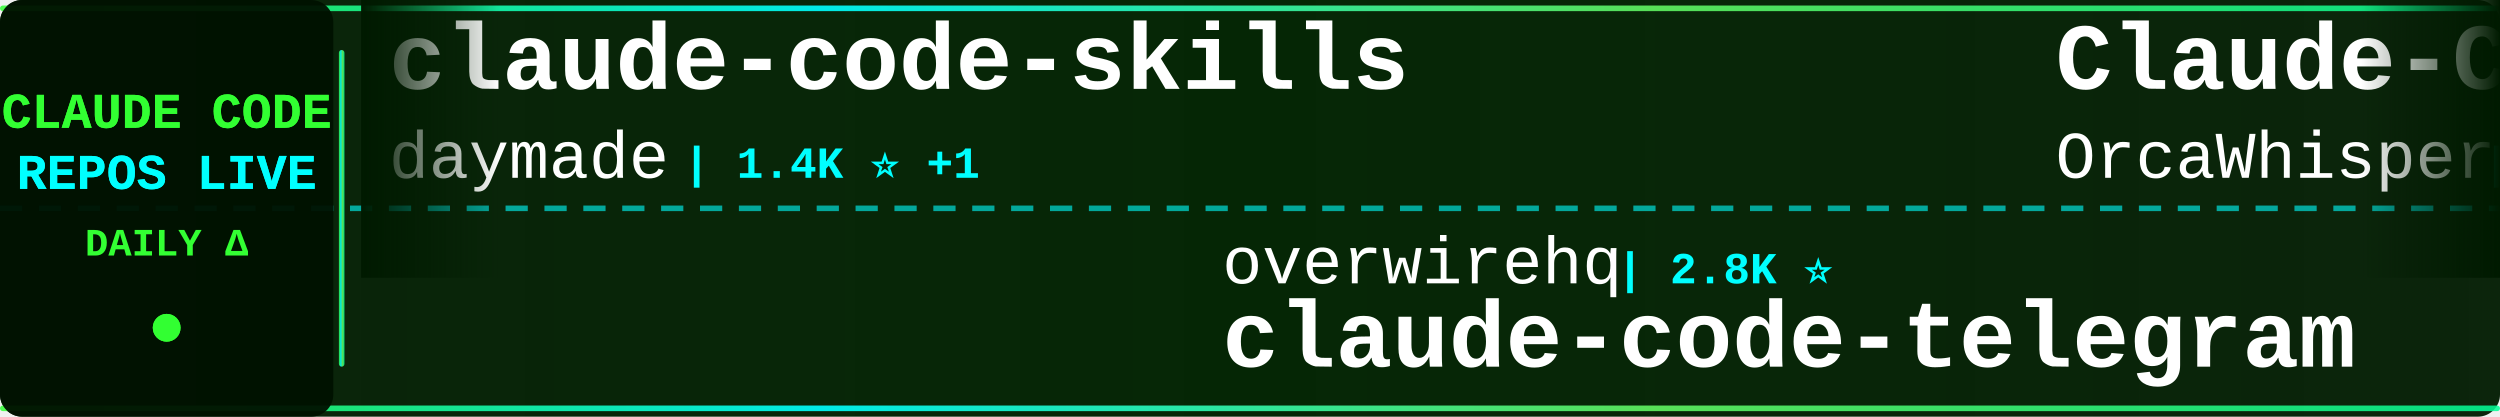
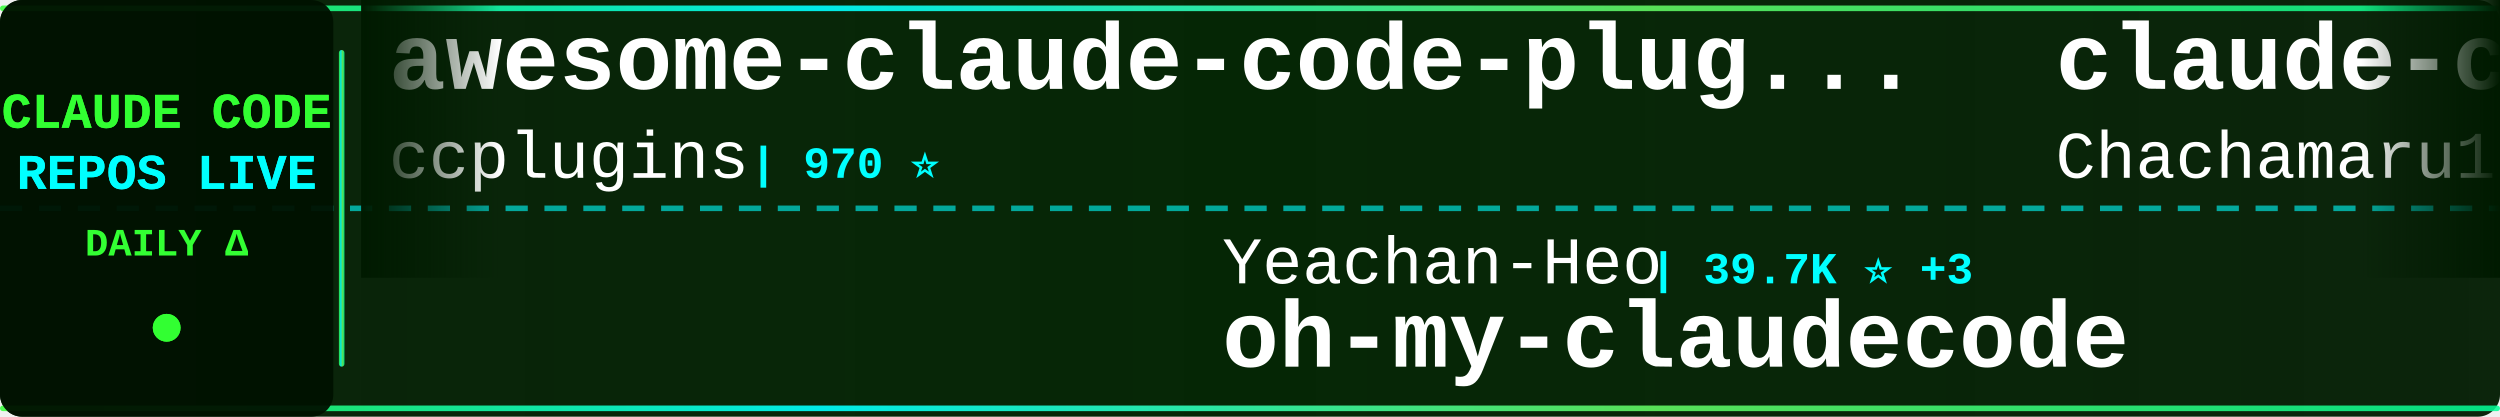
<svg xmlns="http://www.w3.org/2000/svg" width="900" height="150">
  <defs>
    <linearGradient id="tickerBg" x1="0%" y1="0%" x2="100%" y2="0%">
      <stop offset="0%" style="stop-color:#001a00;stop-opacity:0.95" />
      <stop offset="50%" style="stop-color:#002200;stop-opacity:0.98" />
      <stop offset="100%" style="stop-color:#001a00;stop-opacity:0.95" />
    </linearGradient>
    <linearGradient id="borderGrad" x1="0%" y1="0%" x2="100%" y2="0%">
      <stop offset="0%" style="stop-color:#33ff33;stop-opacity:0.85">
        <animate attributeName="stop-opacity" values="0.85;1;0.85" dur="2s" repeatCount="indefinite" />
      </stop>
      <stop offset="33%" style="stop-color:#00ffff;stop-opacity:0.9">
        <animate attributeName="stop-opacity" values="0.9;1;0.9" dur="2.2s" repeatCount="indefinite" />
      </stop>
      <stop offset="66%" style="stop-color:#66ff66;stop-opacity:0.85">
        <animate attributeName="stop-opacity" values="0.85;1;0.85" dur="1.8s" repeatCount="indefinite" />
      </stop>
      <stop offset="100%" style="stop-color:#00ff99;stop-opacity:0.85">
        <animate attributeName="stop-opacity" values="0.85;1;0.85" dur="2s" repeatCount="indefinite" />
      </stop>
    </linearGradient>
    <filter id="textGlow">
      <feGaussianBlur stdDeviation="0.1" result="coloredBlur" />
      <feMerge>
        <feMergeNode in="coloredBlur" />
        <feMergeNode in="SourceGraphic" />
      </feMerge>
    </filter>
    <filter id="metricGlow">
      <feGaussianBlur stdDeviation="0.2" result="coloredBlur" />
      <feMerge>
        <feMergeNode in="coloredBlur" />
        <feMergeNode in="SourceGraphic" />
      </feMerge>
    </filter>
    <linearGradient id="leftFade" x1="0%" y1="0%" x2="100%" y2="0%">
      <stop offset="0%" style="stop-color:#001a00;stop-opacity:1" />
      <stop offset="100%" style="stop-color:#001a00;stop-opacity:0" />
    </linearGradient>
    <linearGradient id="rightFade" x1="0%" y1="0%" x2="100%" y2="0%">
      <stop offset="0%" style="stop-color:#001a00;stop-opacity:0" />
      <stop offset="100%" style="stop-color:#001a00;stop-opacity:1" />
    </linearGradient>
  </defs>
  <rect width="900" height="150" fill="url(#tickerBg)" rx="8" />
  <rect x="0" y="2" width="900" height="2" fill="url(#borderGrad)" rx="1" />
  <rect x="0" y="146" width="900" height="2" fill="url(#borderGrad)" rx="1" />
  <line x1="0" y1="75" x2="900" y2="75" stroke="#00ffff" stroke-width="2" stroke-dasharray="8 6" opacity="0.6" />
  <rect x="0" y="0" width="120" height="150" fill="#001100" opacity="0.95" rx="8" />
  <text x="60" y="46" font-family="'Courier New', monospace" font-size="18" font-weight="bold" fill="#33ff33" text-anchor="middle" filter="url(#textGlow)">
    CLAUDE CODE
  </text>
  <text x="60" y="68" font-family="'Courier New', monospace" font-size="18" font-weight="bold" fill="#00ffff" text-anchor="middle" filter="url(#textGlow)">
    REPOS LIVE
  </text>
  <text x="60" y="92" font-family="'Courier New', monospace" font-size="14" font-weight="bold" fill="#33ff33" text-anchor="middle">
    DAILY Δ
  </text>
  <circle cx="60" cy="118" r="5" fill="#33ff33" filter="url(#metricGlow)">
    <animate attributeName="r" values="4;6;4" dur="1.5s" repeatCount="indefinite" />
    <animate attributeName="opacity" values="0.6;1;0.6" dur="1.5s" repeatCount="indefinite" />
  </circle>
  <rect x="122" y="18" width="2" height="114" fill="url(#borderGrad)" rx="1" />
  <clipPath id="tickerClip">
    <rect x="130" y="0" width="770" height="150" />
  </clipPath>
  <g clip-path="url(#tickerClip)">
    <g id="tickerItems">
      <animateTransform attributeName="transform" attributeType="XML" type="translate" from="0 0" to="-3000 0" dur="54s" repeatCount="indefinite" />
      <g transform="translate(0, 0)">
-         <text x="140" y="32" font-family="'Courier New', monospace" font-size="34" font-weight="bold" fill="#ffffff">claude-code-skills</text>
-         <text x="140" y="64" font-family="'Courier New', monospace" font-size="24" font-weight="normal" fill="#ffffff" opacity="1.0">daymade</text>
-         <text x="246" y="64" font-family="'Courier New', monospace" font-size="16" font-weight="bold" fill="#00ffff"> | 1.4K ⭐ +1</text>
+         <text x="140" y="32" font-family="'Courier New', monospace" font-size="34" font-weight="bold" fill="#ffffff">awesome-claude-code-plug...</text>
+         <text x="140" y="64" font-family="'Courier New', monospace" font-size="24" font-weight="normal" fill="#ffffff" opacity="1.0">ccplugins</text>
+         <text x="270" y="64" font-family="'Courier New', monospace" font-size="16" font-weight="bold" fill="#00ffff"> | 970 ⭐</text>
      </g>
      <g transform="translate(300, 0)">
-         <text x="140" y="102" font-family="'Courier New', monospace" font-size="24" font-weight="normal" fill="#ffffff" opacity="1.0">overwirehq</text>
-         <text x="282" y="102" font-family="'Courier New', monospace" font-size="16" font-weight="bold" fill="#00ffff"> | 2.8K ⭐</text>
-         <text x="140" y="132" font-family="'Courier New', monospace" font-size="34" font-weight="bold" fill="#ffffff">claude-code-telegram</text>
+         <text x="140" y="102" font-family="'Courier New', monospace" font-size="24" font-weight="normal" fill="#ffffff" opacity="1.0">Yeachan-Heo</text>
+         <text x="294" y="102" font-family="'Courier New', monospace" font-size="16" font-weight="bold" fill="#00ffff"> | 39.7K ⭐ +3</text>
+         <text x="140" y="132" font-family="'Courier New', monospace" font-size="34" font-weight="bold" fill="#ffffff">oh-my-claudecode</text>
      </g>
      <g transform="translate(600, 0)">
-         <text x="140" y="32" font-family="'Courier New', monospace" font-size="34" font-weight="bold" fill="#ffffff">Claude-Code</text>
-         <text x="140" y="64" font-family="'Courier New', monospace" font-size="24" font-weight="normal" fill="#ffffff" opacity="1.0">OrcaWhisper</text>
-         <text x="294" y="64" font-family="'Courier New', monospace" font-size="16" font-weight="bold" fill="#00ffff"> | 103 ⭐ +1</text>
+         <text x="140" y="32" font-family="'Courier New', monospace" font-size="34" font-weight="bold" fill="#ffffff">claude-code-harness</text>
+         <text x="140" y="64" font-family="'Courier New', monospace" font-size="24" font-weight="normal" fill="#ffffff" opacity="1.0">Chachamaru127</text>
+         <text x="318" y="64" font-family="'Courier New', monospace" font-size="16" font-weight="bold" fill="#00ffff"> | 3.2K ⭐</text>
      </g>
      <g transform="translate(900, 0)">
-         <text x="140" y="102" font-family="'Courier New', monospace" font-size="24" font-weight="normal" fill="#ffffff" opacity="1.0">huangjia2019</text>
-         <text x="306" y="102" font-family="'Courier New', monospace" font-size="16" font-weight="bold" fill="#00ffff"> | 1.1K ⭐</text>
-         <text x="140" y="132" font-family="'Courier New', monospace" font-size="34" font-weight="bold" fill="#ffffff">claude-code-engineering</text>
+         <text x="140" y="102" font-family="'Courier New', monospace" font-size="24" font-weight="normal" fill="#ffffff" opacity="1.0">wanshuiyin</text>
+         <text x="282" y="102" font-family="'Courier New', monospace" font-size="16" font-weight="bold" fill="#00ffff"> | 17.2K ⭐ +8</text>
+         <text x="140" y="132" font-family="'Courier New', monospace" font-size="34" font-weight="bold" fill="#ffffff">Auto-claude-code-researc...</text>
      </g>
      <g transform="translate(1200, 0)">
-         <text x="140" y="32" font-family="'Courier New', monospace" font-size="34" font-weight="bold" fill="#ffffff">claude-code-hub</text>
-         <text x="140" y="64" font-family="'Courier New', monospace" font-size="24" font-weight="normal" fill="#ffffff" opacity="1.0">ding113</text>
-         <text x="246" y="64" font-family="'Courier New', monospace" font-size="16" font-weight="bold" fill="#00ffff"> | 3.4K ⭐ +1</text>
+         <text x="140" y="32" font-family="'Courier New', monospace" font-size="34" font-weight="bold" fill="#ffffff">claude-code-book</text>
+         <text x="140" y="64" font-family="'Courier New', monospace" font-size="24" font-weight="normal" fill="#ffffff" opacity="1.0">lintsinghua</text>
+         <text x="294" y="64" font-family="'Courier New', monospace" font-size="16" font-weight="bold" fill="#00ffff"> | 4.3K ⭐ +1</text>
      </g>
      <g transform="translate(1500, 0)">
-         <text x="140" y="102" font-family="'Courier New', monospace" font-size="24" font-weight="normal" fill="#ffffff" opacity="1.0">disler</text>
-         <text x="234" y="102" font-family="'Courier New', monospace" font-size="16" font-weight="bold" fill="#00ffff"> | 1.7K ⭐</text>
-         <text x="140" y="132" font-family="'Courier New', monospace" font-size="34" font-weight="bold" fill="#ffffff">pi-vs-claude-code</text>
+         <text x="140" y="102" font-family="'Courier New', monospace" font-size="24" font-weight="normal" fill="#ffffff" opacity="1.0">pengchengneo</text>
+         <text x="306" y="102" font-family="'Courier New', monospace" font-size="16" font-weight="bold" fill="#00ffff"> | 1.8K ⭐</text>
+         <text x="140" y="132" font-family="'Courier New', monospace" font-size="34" font-weight="bold" fill="#ffffff">Claude-Code</text>
      </g>
      <g transform="translate(1800, 0)">
-         <text x="140" y="32" font-family="'Courier New', monospace" font-size="34" font-weight="bold" fill="#ffffff">claude-coder</text>
-         <text x="140" y="64" font-family="'Courier New', monospace" font-size="24" font-weight="normal" fill="#ffffff" opacity="1.0">kodu-ai</text>
-         <text x="246" y="64" font-family="'Courier New', monospace" font-size="16" font-weight="bold" fill="#00ffff"> | 5.2K ⭐</text>
+         <text x="140" y="32" font-family="'Courier New', monospace" font-size="34" font-weight="bold" fill="#ffffff">sc-claude-code-files</text>
+         <text x="140" y="64" font-family="'Courier New', monospace" font-size="24" font-weight="normal" fill="#ffffff" opacity="1.0">https-deeplearning-ai</text>
+         <text x="414" y="64" font-family="'Courier New', monospace" font-size="16" font-weight="bold" fill="#00ffff"> | 555 ⭐</text>
      </g>
      <g transform="translate(2100, 0)">
-         <text x="140" y="102" font-family="'Courier New', monospace" font-size="24" font-weight="normal" fill="#ffffff" opacity="1.0">OneRedOak</text>
-         <text x="270" y="102" font-family="'Courier New', monospace" font-size="16" font-weight="bold" fill="#00ffff"> | 3.9K ⭐</text>
-         <text x="140" y="132" font-family="'Courier New', monospace" font-size="34" font-weight="bold" fill="#ffffff">claude-code-workflows</text>
+         <text x="140" y="102" font-family="'Courier New', monospace" font-size="24" font-weight="normal" fill="#ffffff" opacity="1.0">Windy3f3f3f3f</text>
+         <text x="318" y="102" font-family="'Courier New', monospace" font-size="16" font-weight="bold" fill="#00ffff"> | 2.7K ⭐</text>
+         <text x="140" y="132" font-family="'Courier New', monospace" font-size="34" font-weight="bold" fill="#ffffff">claude-code-from-scratch</text>
      </g>
      <g transform="translate(2400, 0)">
-         <text x="140" y="32" font-family="'Courier New', monospace" font-size="34" font-weight="bold" fill="#ffffff">everything-claude-code-z...</text>
-         <text x="140" y="64" font-family="'Courier New', monospace" font-size="24" font-weight="normal" fill="#ffffff" opacity="1.0">xu-xiang</text>
-         <text x="258" y="64" font-family="'Courier New', monospace" font-size="16" font-weight="bold" fill="#00ffff"> | 2.0K ⭐</text>
+         <text x="140" y="32" font-family="'Courier New', monospace" font-size="34" font-weight="bold" fill="#ffffff">claude-code-source-build</text>
+         <text x="140" y="64" font-family="'Courier New', monospace" font-size="24" font-weight="normal" fill="#ffffff" opacity="1.0">andrew-kramer-inno</text>
+         <text x="378" y="64" font-family="'Courier New', monospace" font-size="16" font-weight="bold" fill="#00ffff"> | 593 ⭐</text>
      </g>
      <g transform="translate(2700, 0)">
-         <text x="140" y="102" font-family="'Courier New', monospace" font-size="24" font-weight="normal" fill="#ffffff" opacity="1.0">asgeirtj</text>
-         <text x="258" y="102" font-family="'Courier New', monospace" font-size="16" font-weight="bold" fill="#00ffff"> | 69.3K ⭐ +9</text>
-         <text x="140" y="132" font-family="'Courier New', monospace" font-size="34" font-weight="bold" fill="#ffffff">system_prompts_leaks</text>
+         <text x="140" y="102" font-family="'Courier New', monospace" font-size="24" font-weight="normal" fill="#ffffff" opacity="1.0">777genius</text>
+         <text x="270" y="102" font-family="'Courier New', monospace" font-size="16" font-weight="bold" fill="#00ffff"> | 935 ⭐</text>
+         <text x="140" y="132" font-family="'Courier New', monospace" font-size="34" font-weight="bold" fill="#ffffff">claude-code-source-code</text>
      </g>
      <g transform="translate(3000, 0)">
-         <text x="140" y="32" font-family="'Courier New', monospace" font-size="34" font-weight="bold" fill="#ffffff">claude-code-skills</text>
-         <text x="140" y="64" font-family="'Courier New', monospace" font-size="24" font-weight="normal" fill="#ffffff" opacity="1.0">daymade</text>
-         <text x="246" y="64" font-family="'Courier New', monospace" font-size="16" font-weight="bold" fill="#00ffff"> | 1.4K ⭐ +1</text>
+         <text x="140" y="32" font-family="'Courier New', monospace" font-size="34" font-weight="bold" fill="#ffffff">awesome-claude-code-plug...</text>
+         <text x="140" y="64" font-family="'Courier New', monospace" font-size="24" font-weight="normal" fill="#ffffff" opacity="1.0">ccplugins</text>
+         <text x="270" y="64" font-family="'Courier New', monospace" font-size="16" font-weight="bold" fill="#00ffff"> | 970 ⭐</text>
      </g>
      <g transform="translate(3300, 0)">
-         <text x="140" y="102" font-family="'Courier New', monospace" font-size="24" font-weight="normal" fill="#ffffff" opacity="1.0">overwirehq</text>
-         <text x="282" y="102" font-family="'Courier New', monospace" font-size="16" font-weight="bold" fill="#00ffff"> | 2.8K ⭐</text>
-         <text x="140" y="132" font-family="'Courier New', monospace" font-size="34" font-weight="bold" fill="#ffffff">claude-code-telegram</text>
+         <text x="140" y="102" font-family="'Courier New', monospace" font-size="24" font-weight="normal" fill="#ffffff" opacity="1.0">Yeachan-Heo</text>
+         <text x="294" y="102" font-family="'Courier New', monospace" font-size="16" font-weight="bold" fill="#00ffff"> | 39.7K ⭐ +3</text>
+         <text x="140" y="132" font-family="'Courier New', monospace" font-size="34" font-weight="bold" fill="#ffffff">oh-my-claudecode</text>
      </g>
      <g transform="translate(3600, 0)">
-         <text x="140" y="32" font-family="'Courier New', monospace" font-size="34" font-weight="bold" fill="#ffffff">Claude-Code</text>
-         <text x="140" y="64" font-family="'Courier New', monospace" font-size="24" font-weight="normal" fill="#ffffff" opacity="1.0">OrcaWhisper</text>
-         <text x="294" y="64" font-family="'Courier New', monospace" font-size="16" font-weight="bold" fill="#00ffff"> | 103 ⭐ +1</text>
+         <text x="140" y="32" font-family="'Courier New', monospace" font-size="34" font-weight="bold" fill="#ffffff">claude-code-harness</text>
+         <text x="140" y="64" font-family="'Courier New', monospace" font-size="24" font-weight="normal" fill="#ffffff" opacity="1.0">Chachamaru127</text>
+         <text x="318" y="64" font-family="'Courier New', monospace" font-size="16" font-weight="bold" fill="#00ffff"> | 3.2K ⭐</text>
      </g>
      <g transform="translate(3900, 0)">
-         <text x="140" y="102" font-family="'Courier New', monospace" font-size="24" font-weight="normal" fill="#ffffff" opacity="1.0">huangjia2019</text>
-         <text x="306" y="102" font-family="'Courier New', monospace" font-size="16" font-weight="bold" fill="#00ffff"> | 1.1K ⭐</text>
-         <text x="140" y="132" font-family="'Courier New', monospace" font-size="34" font-weight="bold" fill="#ffffff">claude-code-engineering</text>
+         <text x="140" y="102" font-family="'Courier New', monospace" font-size="24" font-weight="normal" fill="#ffffff" opacity="1.0">wanshuiyin</text>
+         <text x="282" y="102" font-family="'Courier New', monospace" font-size="16" font-weight="bold" fill="#00ffff"> | 17.2K ⭐ +8</text>
+         <text x="140" y="132" font-family="'Courier New', monospace" font-size="34" font-weight="bold" fill="#ffffff">Auto-claude-code-researc...</text>
      </g>
    </g>
  </g>
  <rect x="130" y="0" width="50" height="100" fill="url(#leftFade)" />
  <rect x="850" y="0" width="50" height="100" fill="url(#rightFade)" />
</svg>
